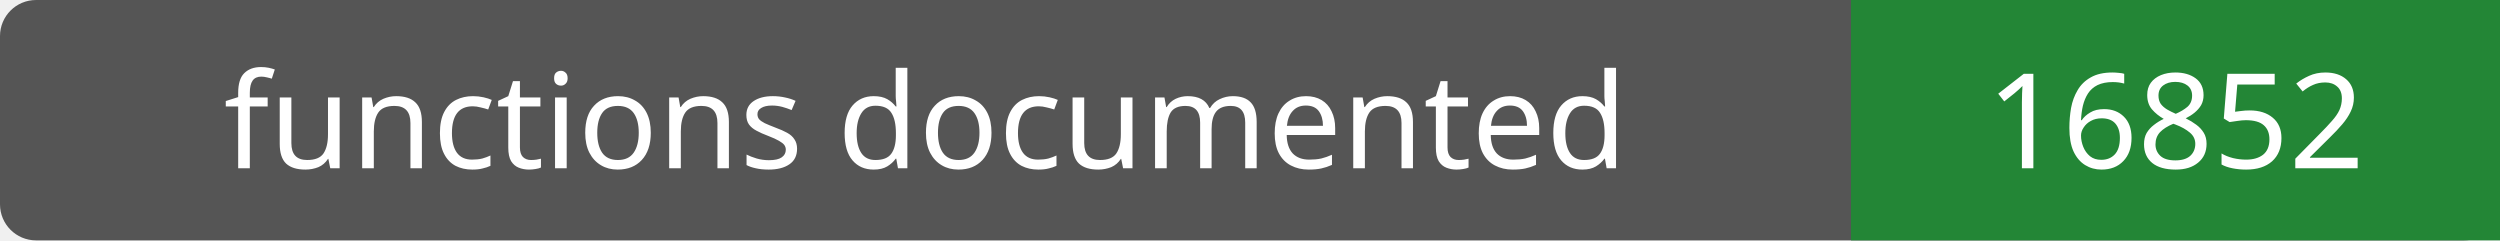
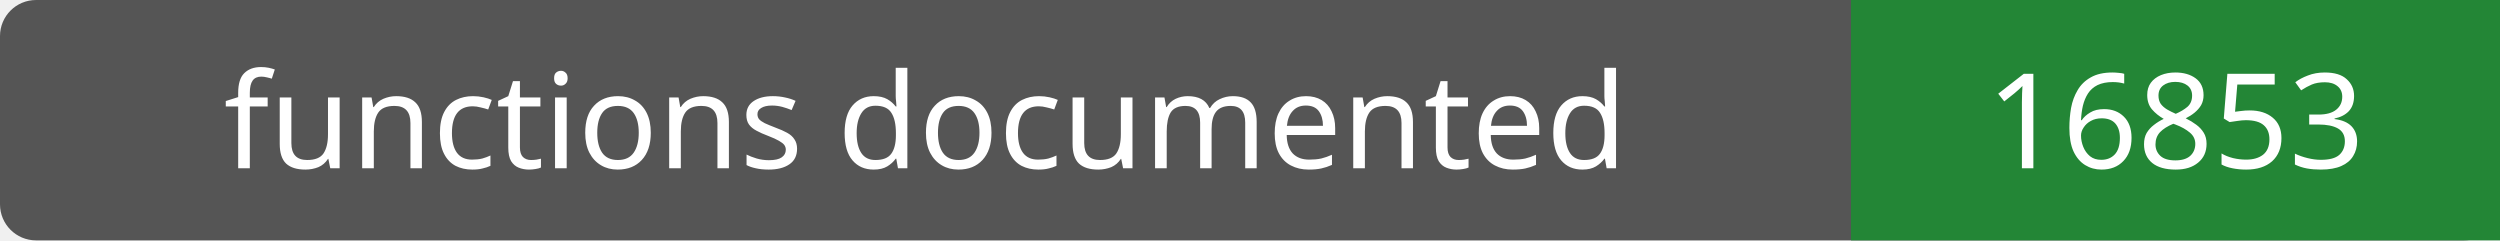
- <svg xmlns="http://www.w3.org/2000/svg" width="208" height="20" role="img" aria-label="functions documented: 16852">
+ <svg xmlns="http://www.w3.org/2000/svg" width="208" height="20" role="img" aria-label="functions documented: 16853">
  <rect width="208" height="20" rx="3" fill="#555" />
  <path fill="#238636" d="M154 0h54v20H154z" />
  <g fill="#fff" text-anchor="middle" font-family="Verdana,sans-serif" font-size="11">
    <text x="77.0" y="14">functions documented</text>
-     <text x="181.0" y="14">16852</text>
+     <text x="181.0" y="14">16853</text>
  </g>
</svg>
